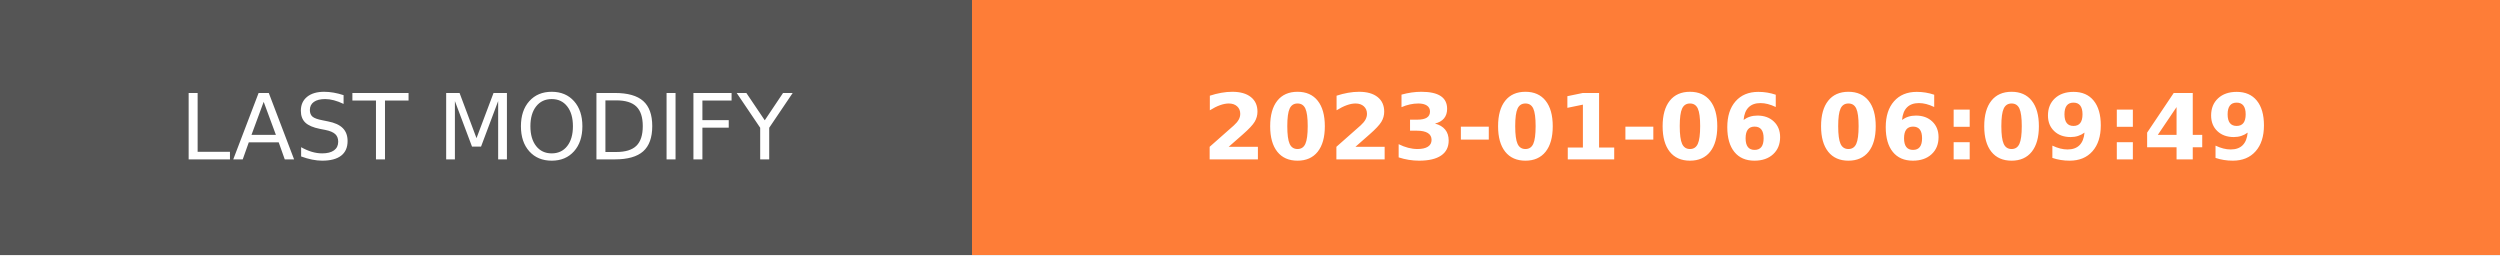
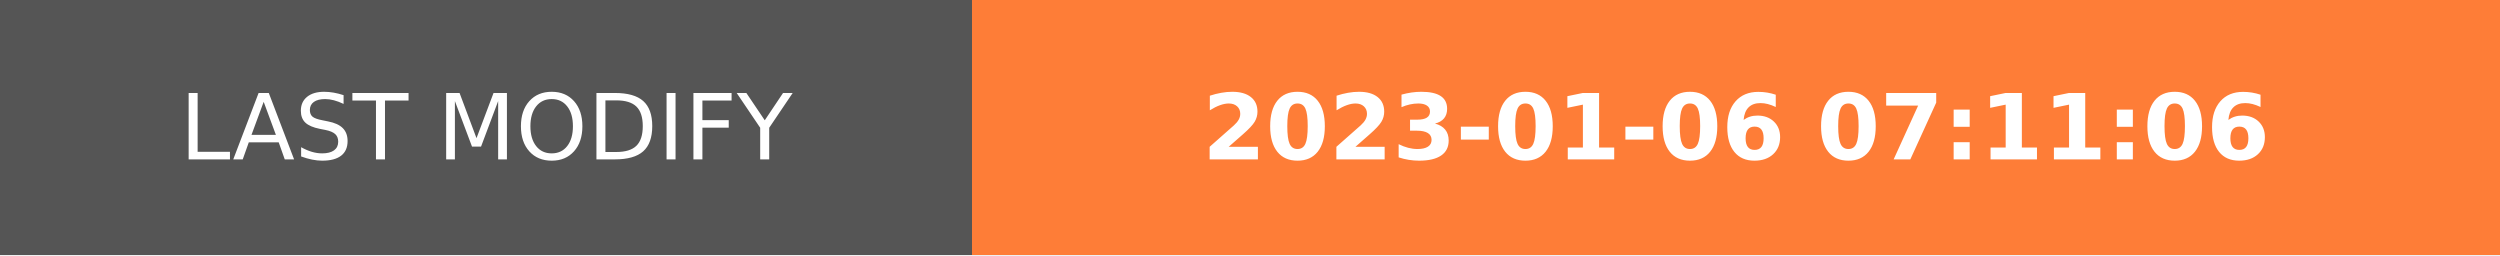
- <svg xmlns="http://www.w3.org/2000/svg" width="274.5" height="28" role="img" aria-label="LAST MODIFY: 2023-01-06 06:09:49">
+ <svg xmlns="http://www.w3.org/2000/svg" width="274.5" height="28" role="img" aria-label="LAST MODIFY: 2023-01-06 07:11:06">
  <g shape-rendering="crispEdges">
    <rect width="106.75" height="28" fill="#555" />
    <rect x="106.75" width="167.75" height="28" fill="#fe7d37" />
  </g>
  <g fill="#fff" text-anchor="middle" font-family="Verdana,Geneva,DejaVu Sans,sans-serif" text-rendering="geometricPrecision" font-size="100">
    <text transform="scale(.1)" x="533.75" y="175" textLength="827.5" fill="#fff">LAST MODIFY</text>
-     <text transform="scale(.1)" x="1906.25" y="175" textLength="1437.5" fill="#fff" font-weight="bold">2023-01-06 06:09:49</text>
+     <text transform="scale(.1)" x="1906.25" y="175" textLength="1437.5" fill="#fff" font-weight="bold">2023-01-06 07:11:06</text>
  </g>
</svg>
